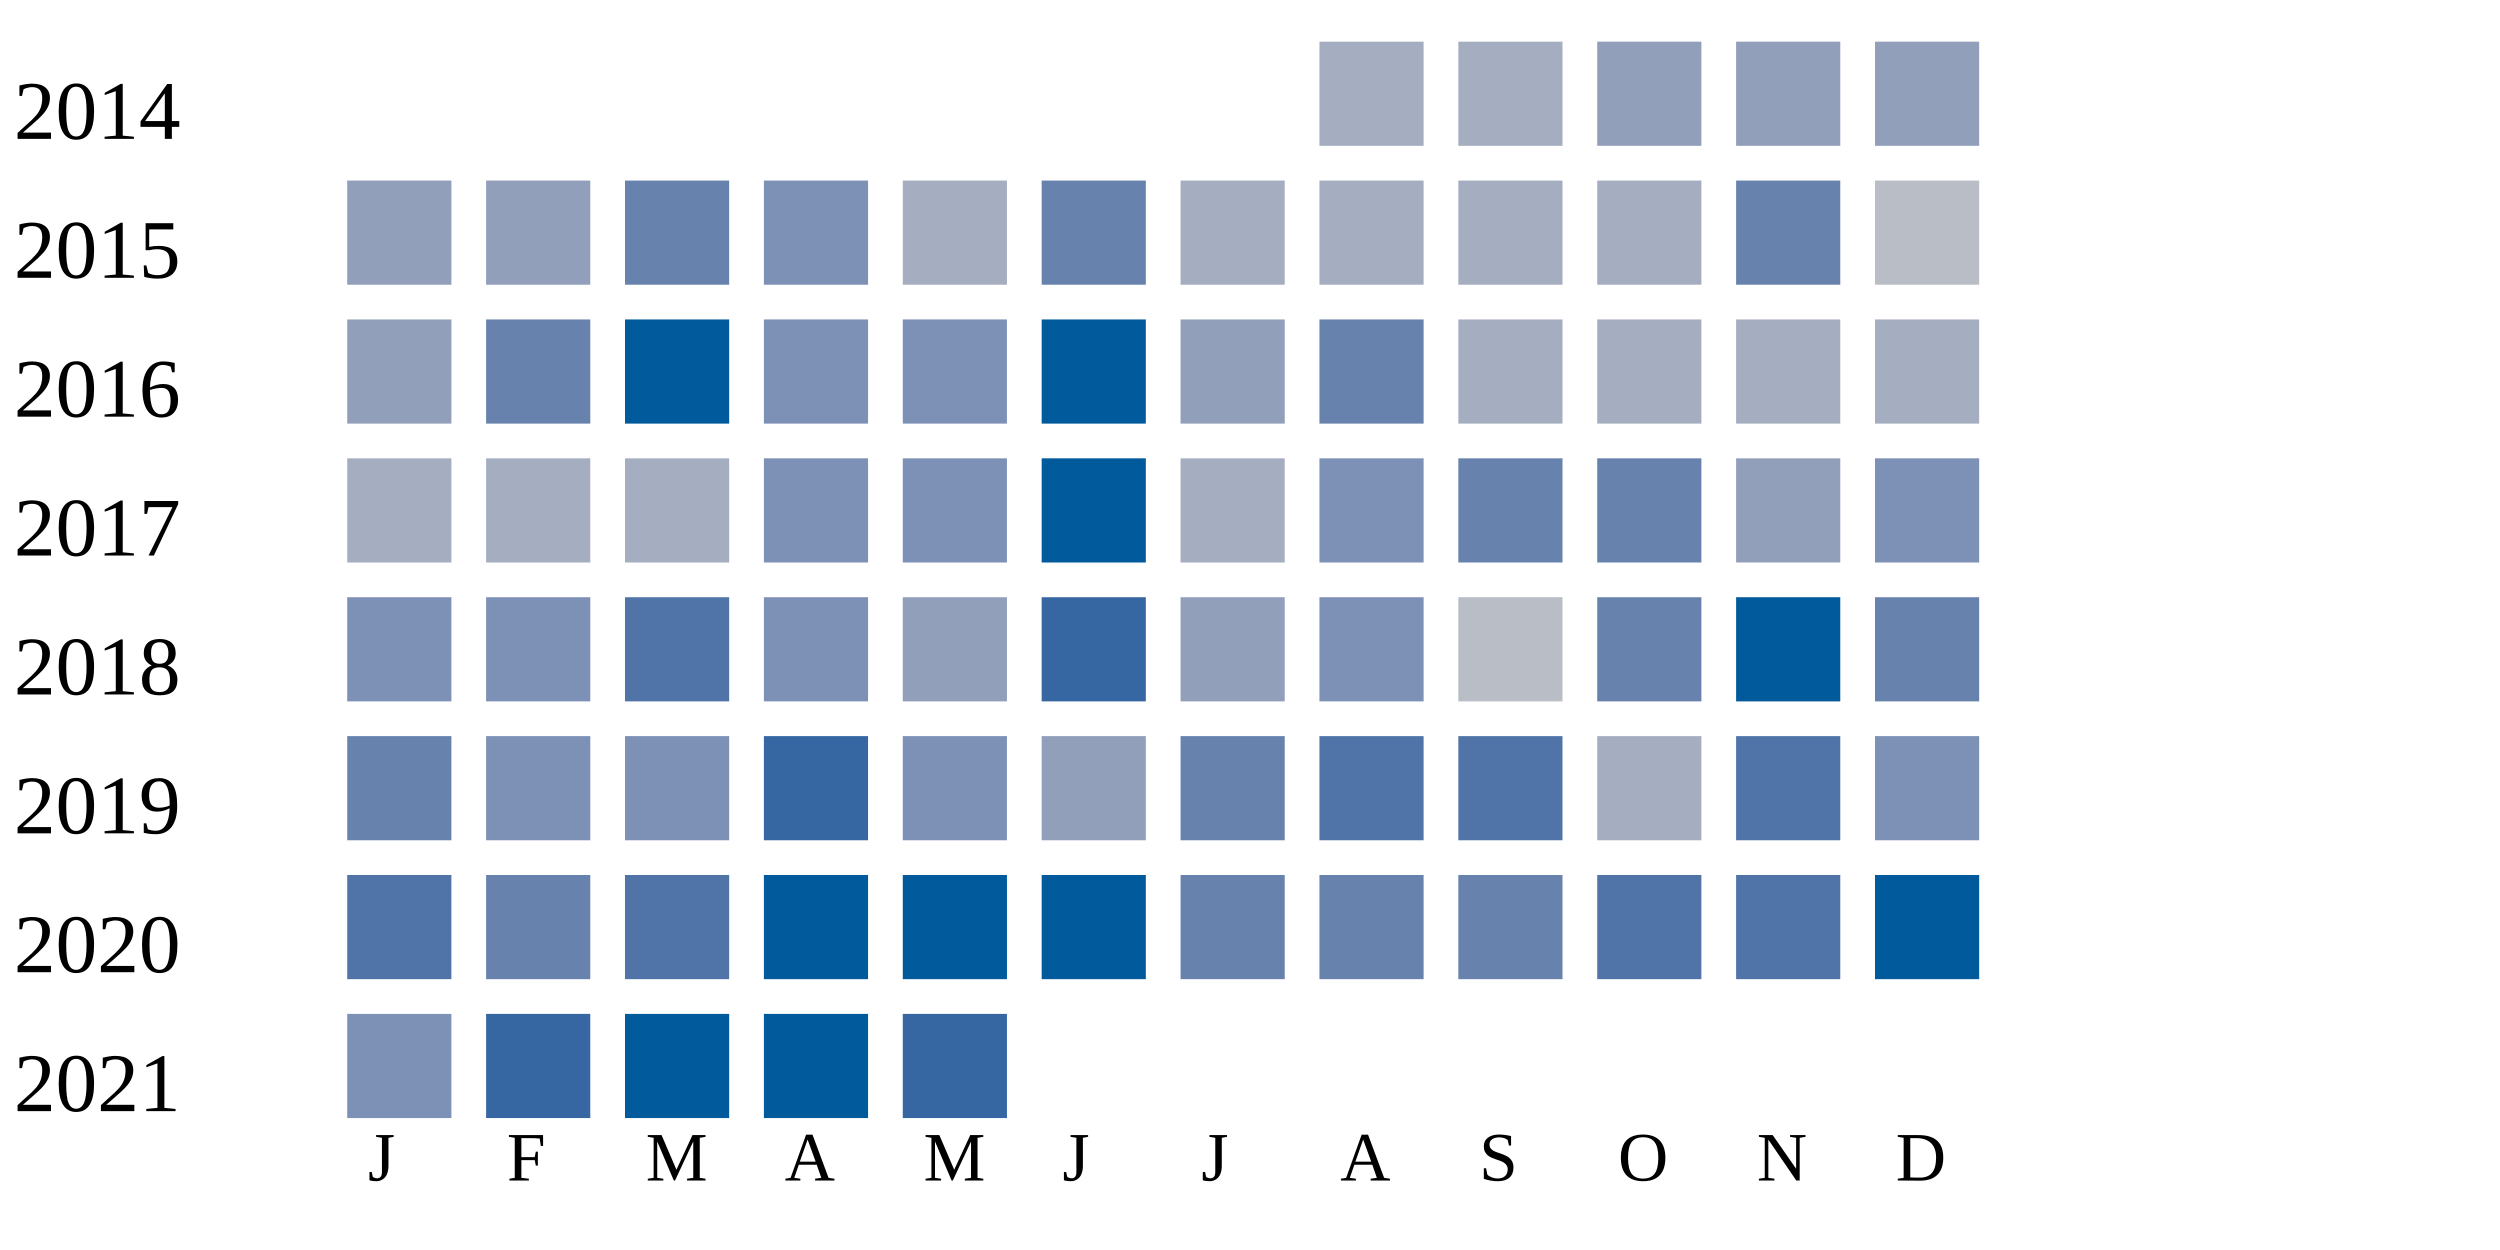
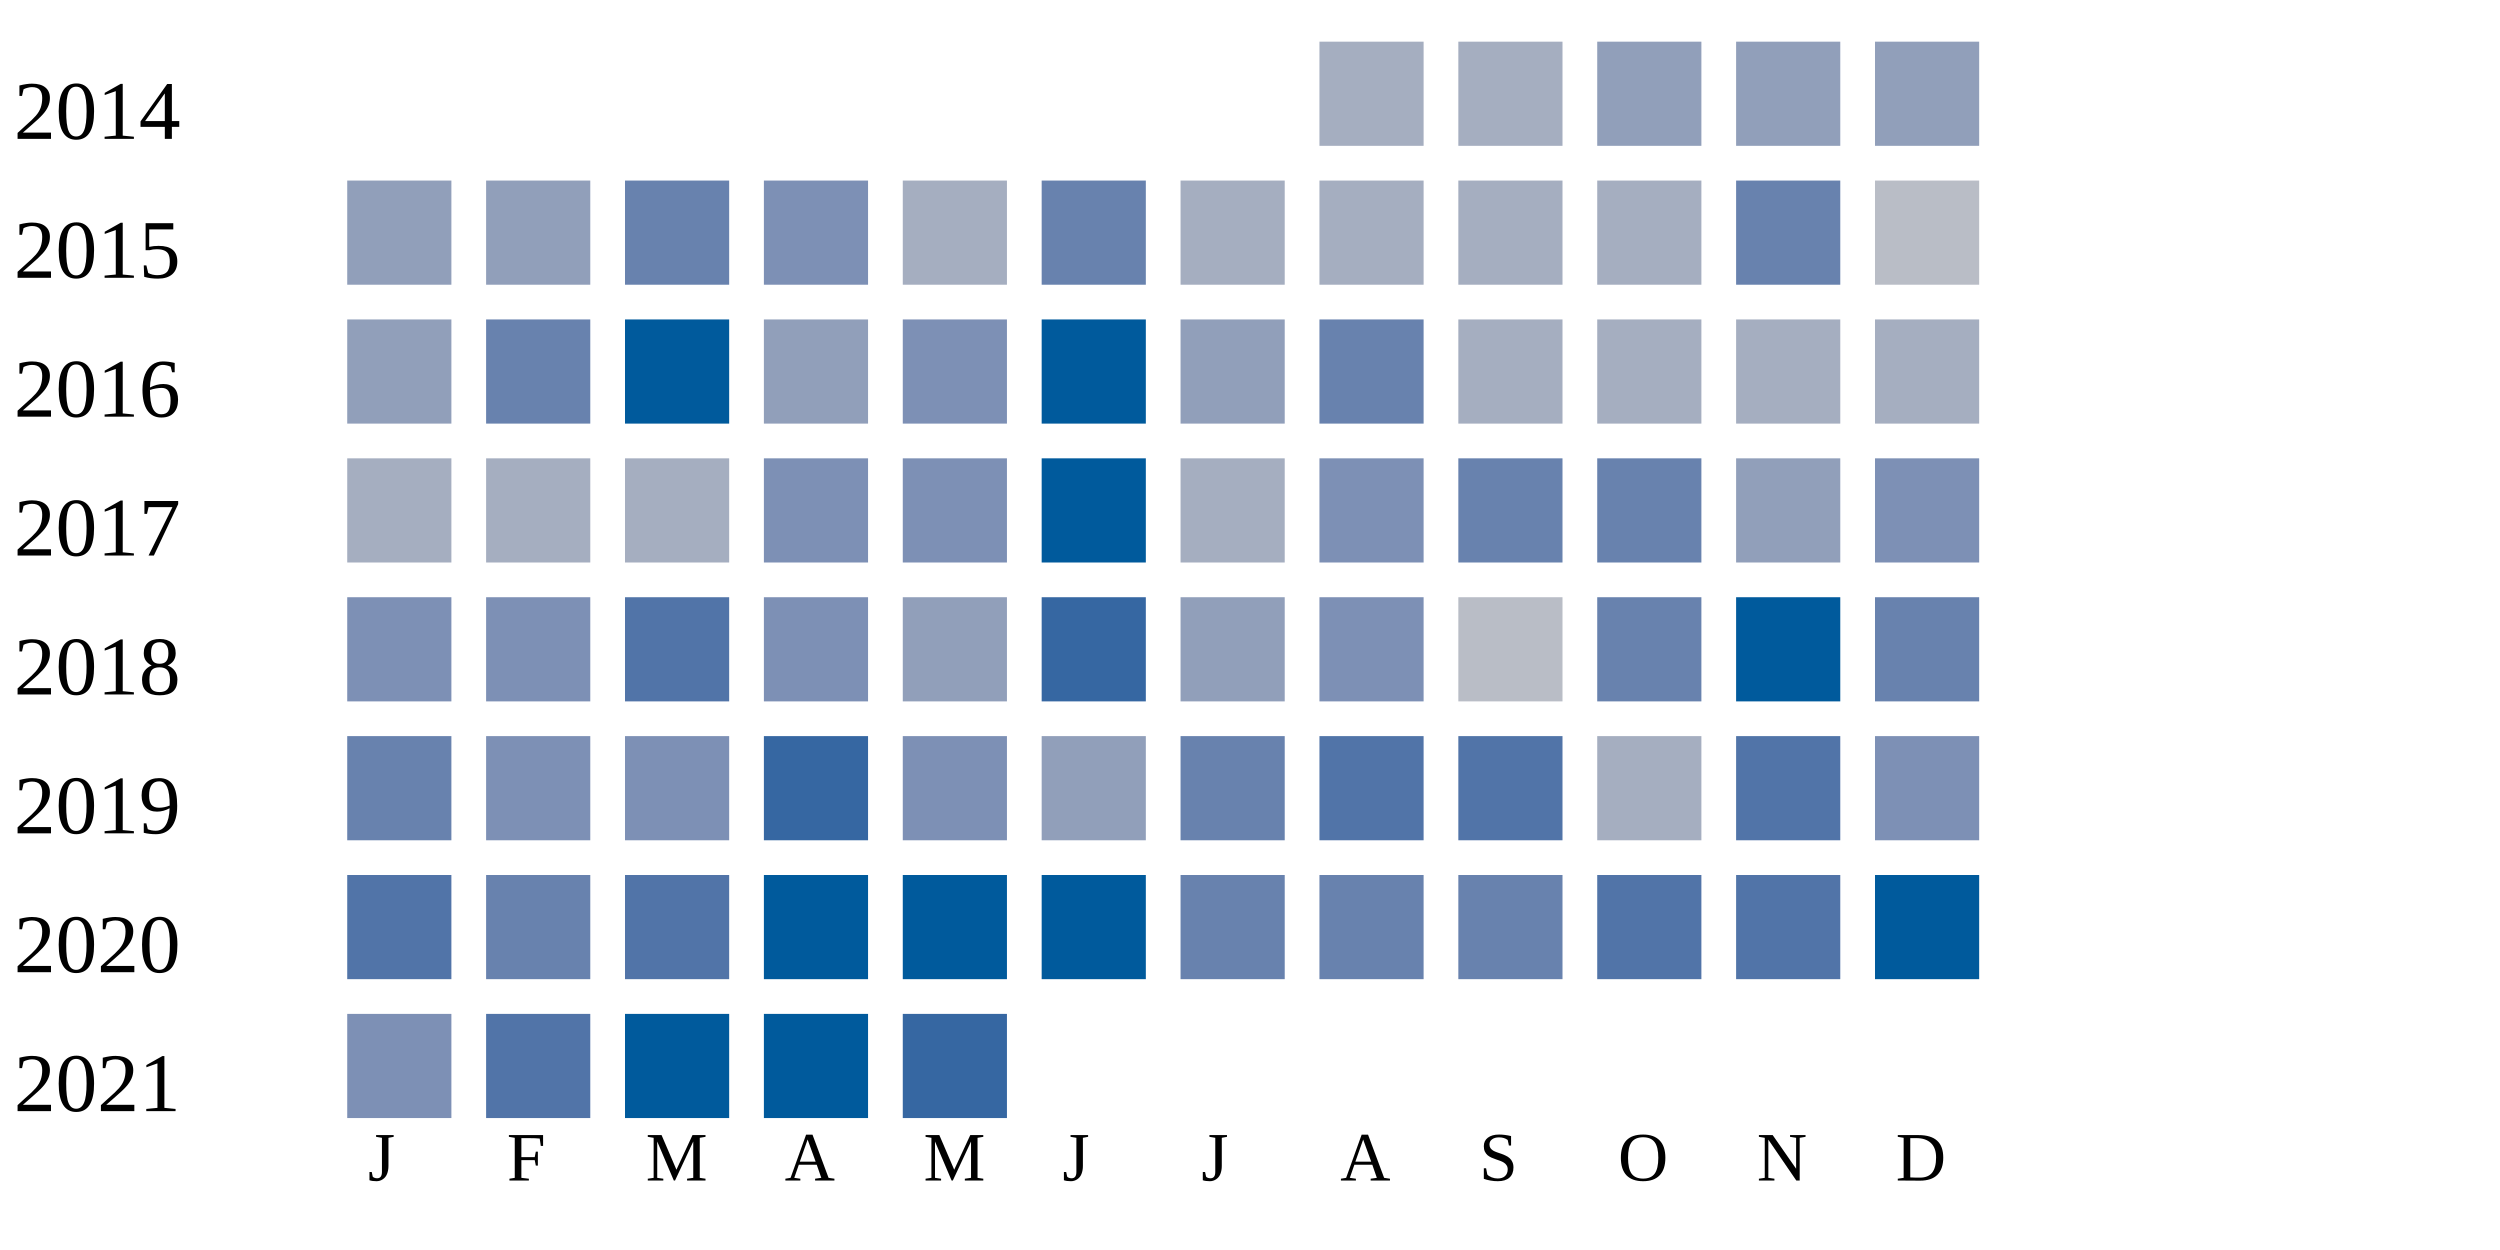
<svg xmlns="http://www.w3.org/2000/svg" width="360" height="180">
  <g transform="translate(0 0)">
    <text x="2" y="20">2014</text>
    <rect x="190" y="6" width="15" height="15" fill="#a5aec0" />
    <rect x="210" y="6" width="15" height="15" fill="#a5aec0" />
    <rect x="230" y="6" width="15" height="15" fill="#919fba" />
    <rect x="250" y="6" width="15" height="15" fill="#919fba" />
    <rect x="270" y="6" width="15" height="15" fill="#919fba" />
  </g>
  <g transform="translate(0 20)">
    <text x="2" y="20">2015</text>
    <rect x="50" y="6" width="15" height="15" fill="#919fba" />
    <rect x="70" y="6" width="15" height="15" fill="#919fba" />
    <rect x="90" y="6" width="15" height="15" fill="#6882ae" />
    <rect x="110" y="6" width="15" height="15" fill="#7d90b5" />
    <rect x="130" y="6" width="15" height="15" fill="#a5aec0" />
    <rect x="150" y="6" width="15" height="15" fill="#6882ae" />
    <rect x="170" y="6" width="15" height="15" fill="#a5aec0" />
    <rect x="190" y="6" width="15" height="15" fill="#a5aec0" />
    <rect x="210" y="6" width="15" height="15" fill="#a5aec0" />
    <rect x="230" y="6" width="15" height="15" fill="#a5aec0" />
    <rect x="250" y="6" width="15" height="15" fill="#6882ae" />
    <rect x="270" y="6" width="15" height="15" fill="#b9bdc6" />
  </g>
  <g transform="translate(0 40)">
    <text x="2" y="20">2016</text>
    <rect x="50" y="6" width="15" height="15" fill="#919fba" />
    <rect x="70" y="6" width="15" height="15" fill="#6882ae" />
    <rect x="90" y="6" width="15" height="15" fill="#005a9c" />
-     <rect x="110" y="6" width="15" height="15" fill="#7d90b5" />
+     <rect x="110" y="6" width="15" height="15" fill="#919fba" />
    <rect x="130" y="6" width="15" height="15" fill="#7d90b5" />
    <rect x="150" y="6" width="15" height="15" fill="#005a9c" />
    <rect x="170" y="6" width="15" height="15" fill="#919fba" />
    <rect x="190" y="6" width="15" height="15" fill="#6882ae" />
    <rect x="210" y="6" width="15" height="15" fill="#a5aec0" />
    <rect x="230" y="6" width="15" height="15" fill="#a5aec0" />
    <rect x="250" y="6" width="15" height="15" fill="#a5aec0" />
    <rect x="270" y="6" width="15" height="15" fill="#a5aec0" />
  </g>
  <g transform="translate(0 60)">
    <text x="2" y="20">2017</text>
    <rect x="50" y="6" width="15" height="15" fill="#a5aec0" />
    <rect x="70" y="6" width="15" height="15" fill="#a5aec0" />
    <rect x="90" y="6" width="15" height="15" fill="#a5aec0" />
    <rect x="110" y="6" width="15" height="15" fill="#7d90b5" />
    <rect x="130" y="6" width="15" height="15" fill="#7d90b5" />
    <rect x="150" y="6" width="15" height="15" fill="#005a9c" />
    <rect x="170" y="6" width="15" height="15" fill="#a5aec0" />
    <rect x="190" y="6" width="15" height="15" fill="#7d90b5" />
    <rect x="210" y="6" width="15" height="15" fill="#6882ae" />
    <rect x="230" y="6" width="15" height="15" fill="#6882ae" />
    <rect x="250" y="6" width="15" height="15" fill="#919fba" />
    <rect x="270" y="6" width="15" height="15" fill="#7d90b5" />
  </g>
  <g transform="translate(0 80)">
    <text x="2" y="20">2018</text>
    <rect x="50" y="6" width="15" height="15" fill="#7d90b5" />
    <rect x="70" y="6" width="15" height="15" fill="#7d90b5" />
    <rect x="90" y="6" width="15" height="15" fill="#5174a8" />
    <rect x="110" y="6" width="15" height="15" fill="#7d90b5" />
    <rect x="130" y="6" width="15" height="15" fill="#919fba" />
    <rect x="150" y="6" width="15" height="15" fill="#3667a2" />
    <rect x="170" y="6" width="15" height="15" fill="#919fba" />
    <rect x="190" y="6" width="15" height="15" fill="#7d90b5" />
    <rect x="210" y="6" width="15" height="15" fill="#b9bdc6" />
    <rect x="230" y="6" width="15" height="15" fill="#6882ae" />
    <rect x="250" y="6" width="15" height="15" fill="#005a9c" />
    <rect x="270" y="6" width="15" height="15" fill="#6882ae" />
  </g>
  <g transform="translate(0 100)">
    <text x="2" y="20">2019</text>
    <rect x="50" y="6" width="15" height="15" fill="#6882ae" />
    <rect x="70" y="6" width="15" height="15" fill="#7d90b5" />
    <rect x="90" y="6" width="15" height="15" fill="#7d90b5" />
    <rect x="110" y="6" width="15" height="15" fill="#3667a2" />
    <rect x="130" y="6" width="15" height="15" fill="#7d90b5" />
    <rect x="150" y="6" width="15" height="15" fill="#919fba" />
    <rect x="170" y="6" width="15" height="15" fill="#6882ae" />
    <rect x="190" y="6" width="15" height="15" fill="#5174a8" />
    <rect x="210" y="6" width="15" height="15" fill="#5174a8" />
    <rect x="230" y="6" width="15" height="15" fill="#a5aec0" />
    <rect x="250" y="6" width="15" height="15" fill="#5174a8" />
    <rect x="270" y="6" width="15" height="15" fill="#7d90b5" />
  </g>
  <g transform="translate(0 120)">
    <text x="2" y="20">2020</text>
    <rect x="50" y="6" width="15" height="15" fill="#5174a8" />
    <rect x="70" y="6" width="15" height="15" fill="#6882ae" />
    <rect x="90" y="6" width="15" height="15" fill="#5174a8" />
    <rect x="110" y="6" width="15" height="15" fill="#005a9c" />
    <rect x="130" y="6" width="15" height="15" fill="#005a9c" />
    <rect x="150" y="6" width="15" height="15" fill="#005a9c" />
    <rect x="170" y="6" width="15" height="15" fill="#6882ae" />
    <rect x="190" y="6" width="15" height="15" fill="#6882ae" />
    <rect x="210" y="6" width="15" height="15" fill="#6882ae" />
    <rect x="230" y="6" width="15" height="15" fill="#5174a8" />
    <rect x="250" y="6" width="15" height="15" fill="#5174a8" />
    <rect x="270" y="6" width="15" height="15" fill="#005a9c" />
  </g>
  <g transform="translate(0 140)">
    <text x="2" y="20">2021</text>
    <rect x="50" y="6" width="15" height="15" fill="#7d90b5" />
-     <rect x="70" y="6" width="15" height="15" fill="#3667a2" />
+     <rect x="70" y="6" width="15" height="15" fill="#5174a8" />
    <rect x="90" y="6" width="15" height="15" fill="#005a9c" />
    <rect x="110" y="6" width="15" height="15" fill="#005a9c" />
    <rect x="130" y="6" width="15" height="15" fill="#3667a2" />
  </g>
  <text style="font-size: 10px; text-align: center" x="53" y="170">J</text>
  <text style="font-size: 10px; text-align: center" x="73" y="170">F</text>
  <text style="font-size: 10px; text-align: center" x="93" y="170">M</text>
  <text style="font-size: 10px; text-align: center" x="113" y="170">A</text>
  <text style="font-size: 10px; text-align: center" x="133" y="170">M</text>
  <text style="font-size: 10px; text-align: center" x="153" y="170">J</text>
  <text style="font-size: 10px; text-align: center" x="173" y="170">J</text>
  <text style="font-size: 10px; text-align: center" x="193" y="170">A</text>
  <text style="font-size: 10px; text-align: center" x="213" y="170">S</text>
  <text style="font-size: 10px; text-align: center" x="233" y="170">O</text>
  <text style="font-size: 10px; text-align: center" x="253" y="170">N</text>
  <text style="font-size: 10px; text-align: center" x="273" y="170">D</text>
  <text style="font-size: 10px;" x="155" y="189">Less</text>
  <rect fill="#b9bdc6" width="10" height="10" x="180" y="180" />
  <rect fill="#919fba" width="10" height="10" x="195" y="180" />
  <rect fill="#6882ae" width="10" height="10" x="210" y="180" />
  <rect fill="#005a9c" width="10" height="10" x="225" y="180" />
  <text x="240" y="189" style="font-size: 10px;">More</text>
</svg>
